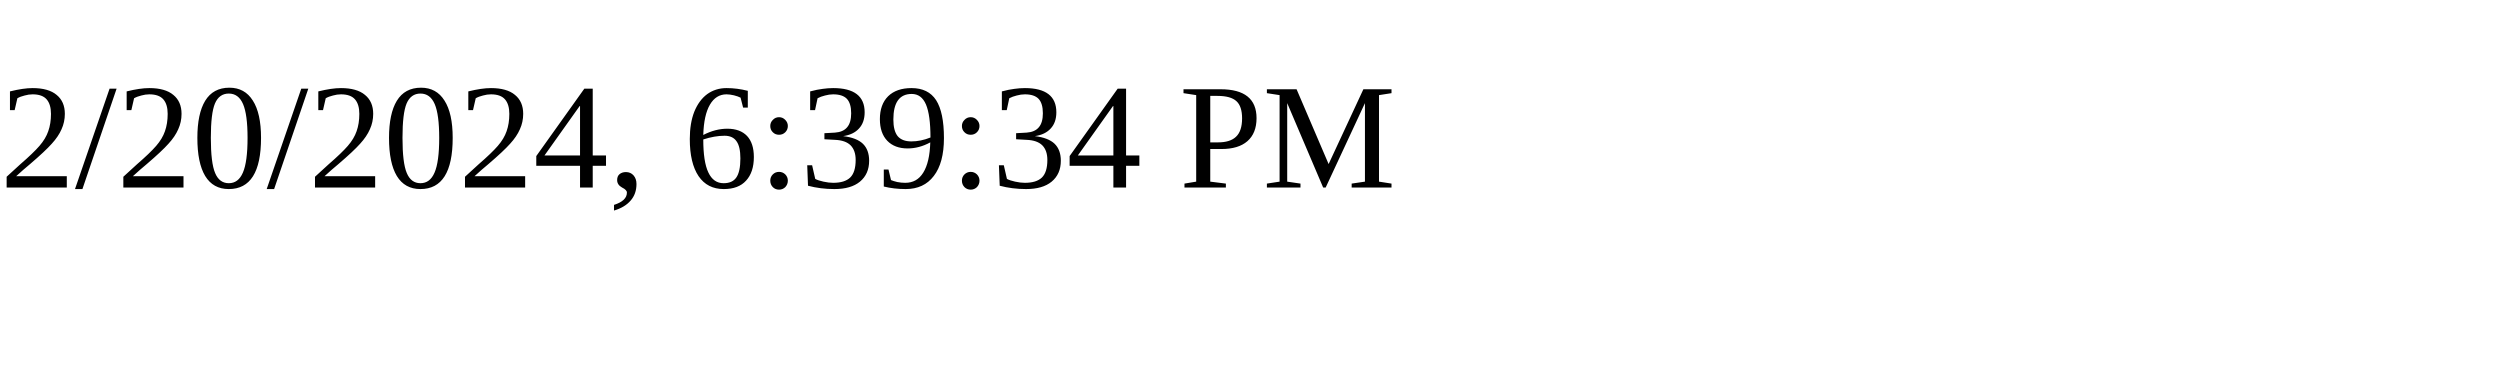
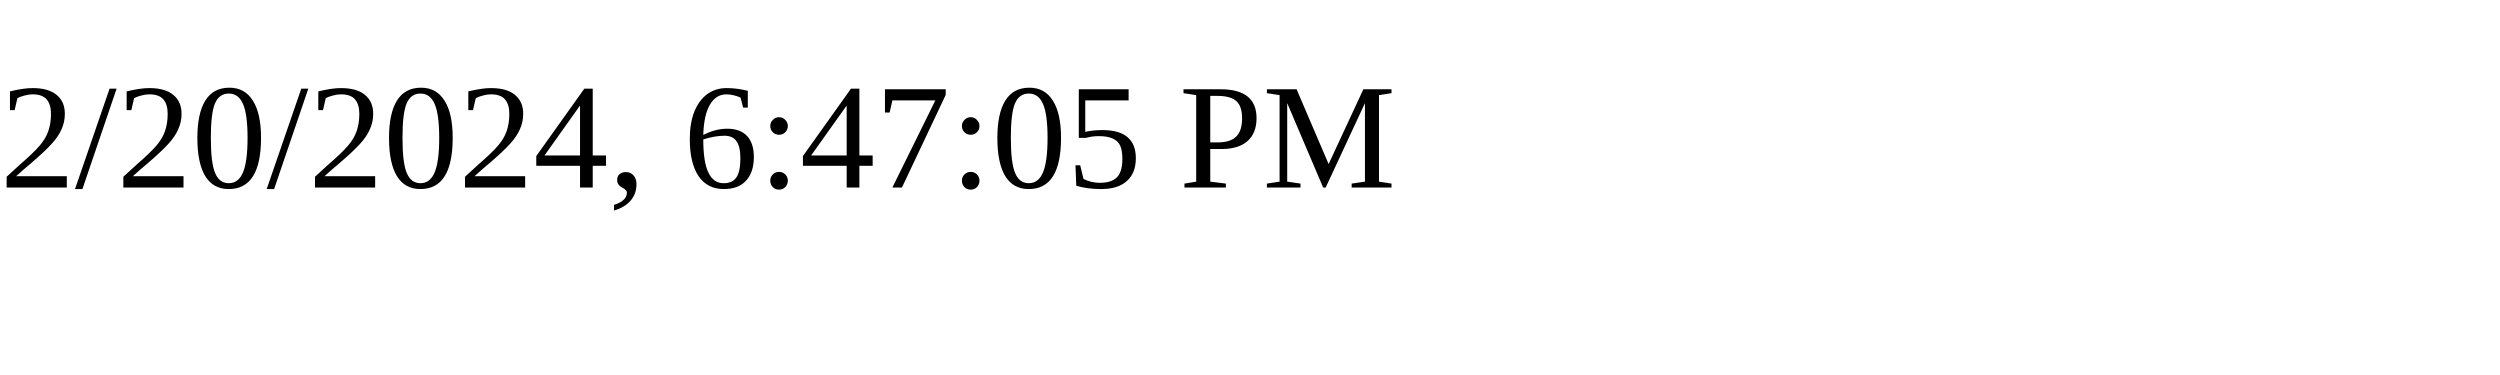
<svg xmlns="http://www.w3.org/2000/svg" height="30" width="200">
-   <text x="0" y="15">2/20/2024, 6:39:34 PM</text>
+   <text x="0" y="15">2/20/2024, 6:47:05 PM</text>
</svg>
